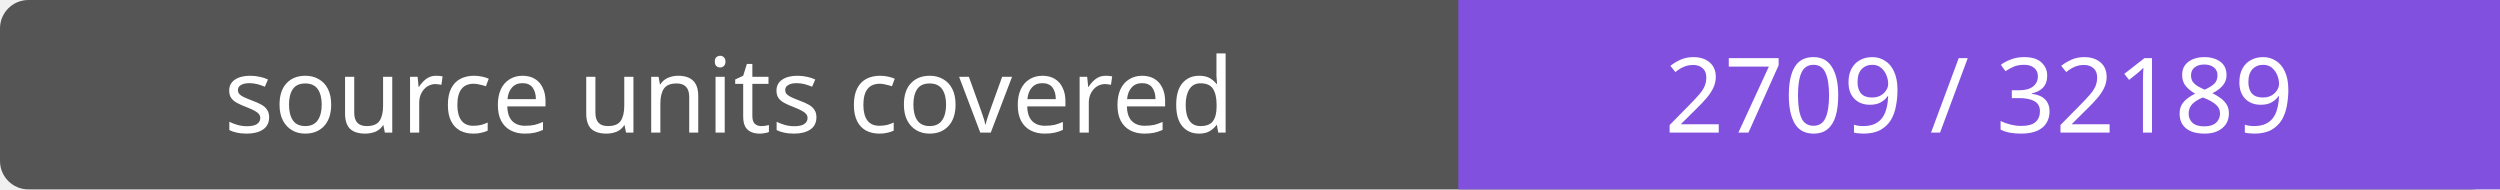
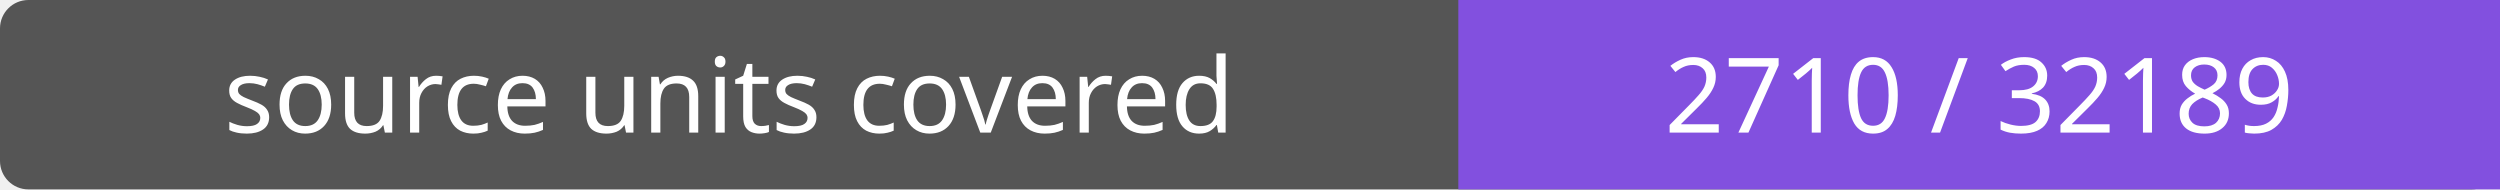
- <svg xmlns="http://www.w3.org/2000/svg" width="264" height="20" role="img" aria-label="source units covered: 2709 / 32189">
+ <svg xmlns="http://www.w3.org/2000/svg" width="264" height="20" role="img" aria-label="source units covered: 2710 / 32189">
  <rect width="264" height="20" rx="3" fill="#555" />
  <path fill="#8250df" d="M154 0h110v20H154z" />
  <g fill="#fff" text-anchor="middle" font-family="Verdana,sans-serif" font-size="11">
    <text x="77.0" y="14">source units covered</text>
-     <text x="209.0" y="14">2709 / 32189</text>
+     <text x="209.0" y="14">2710 / 32189</text>
  </g>
</svg>
